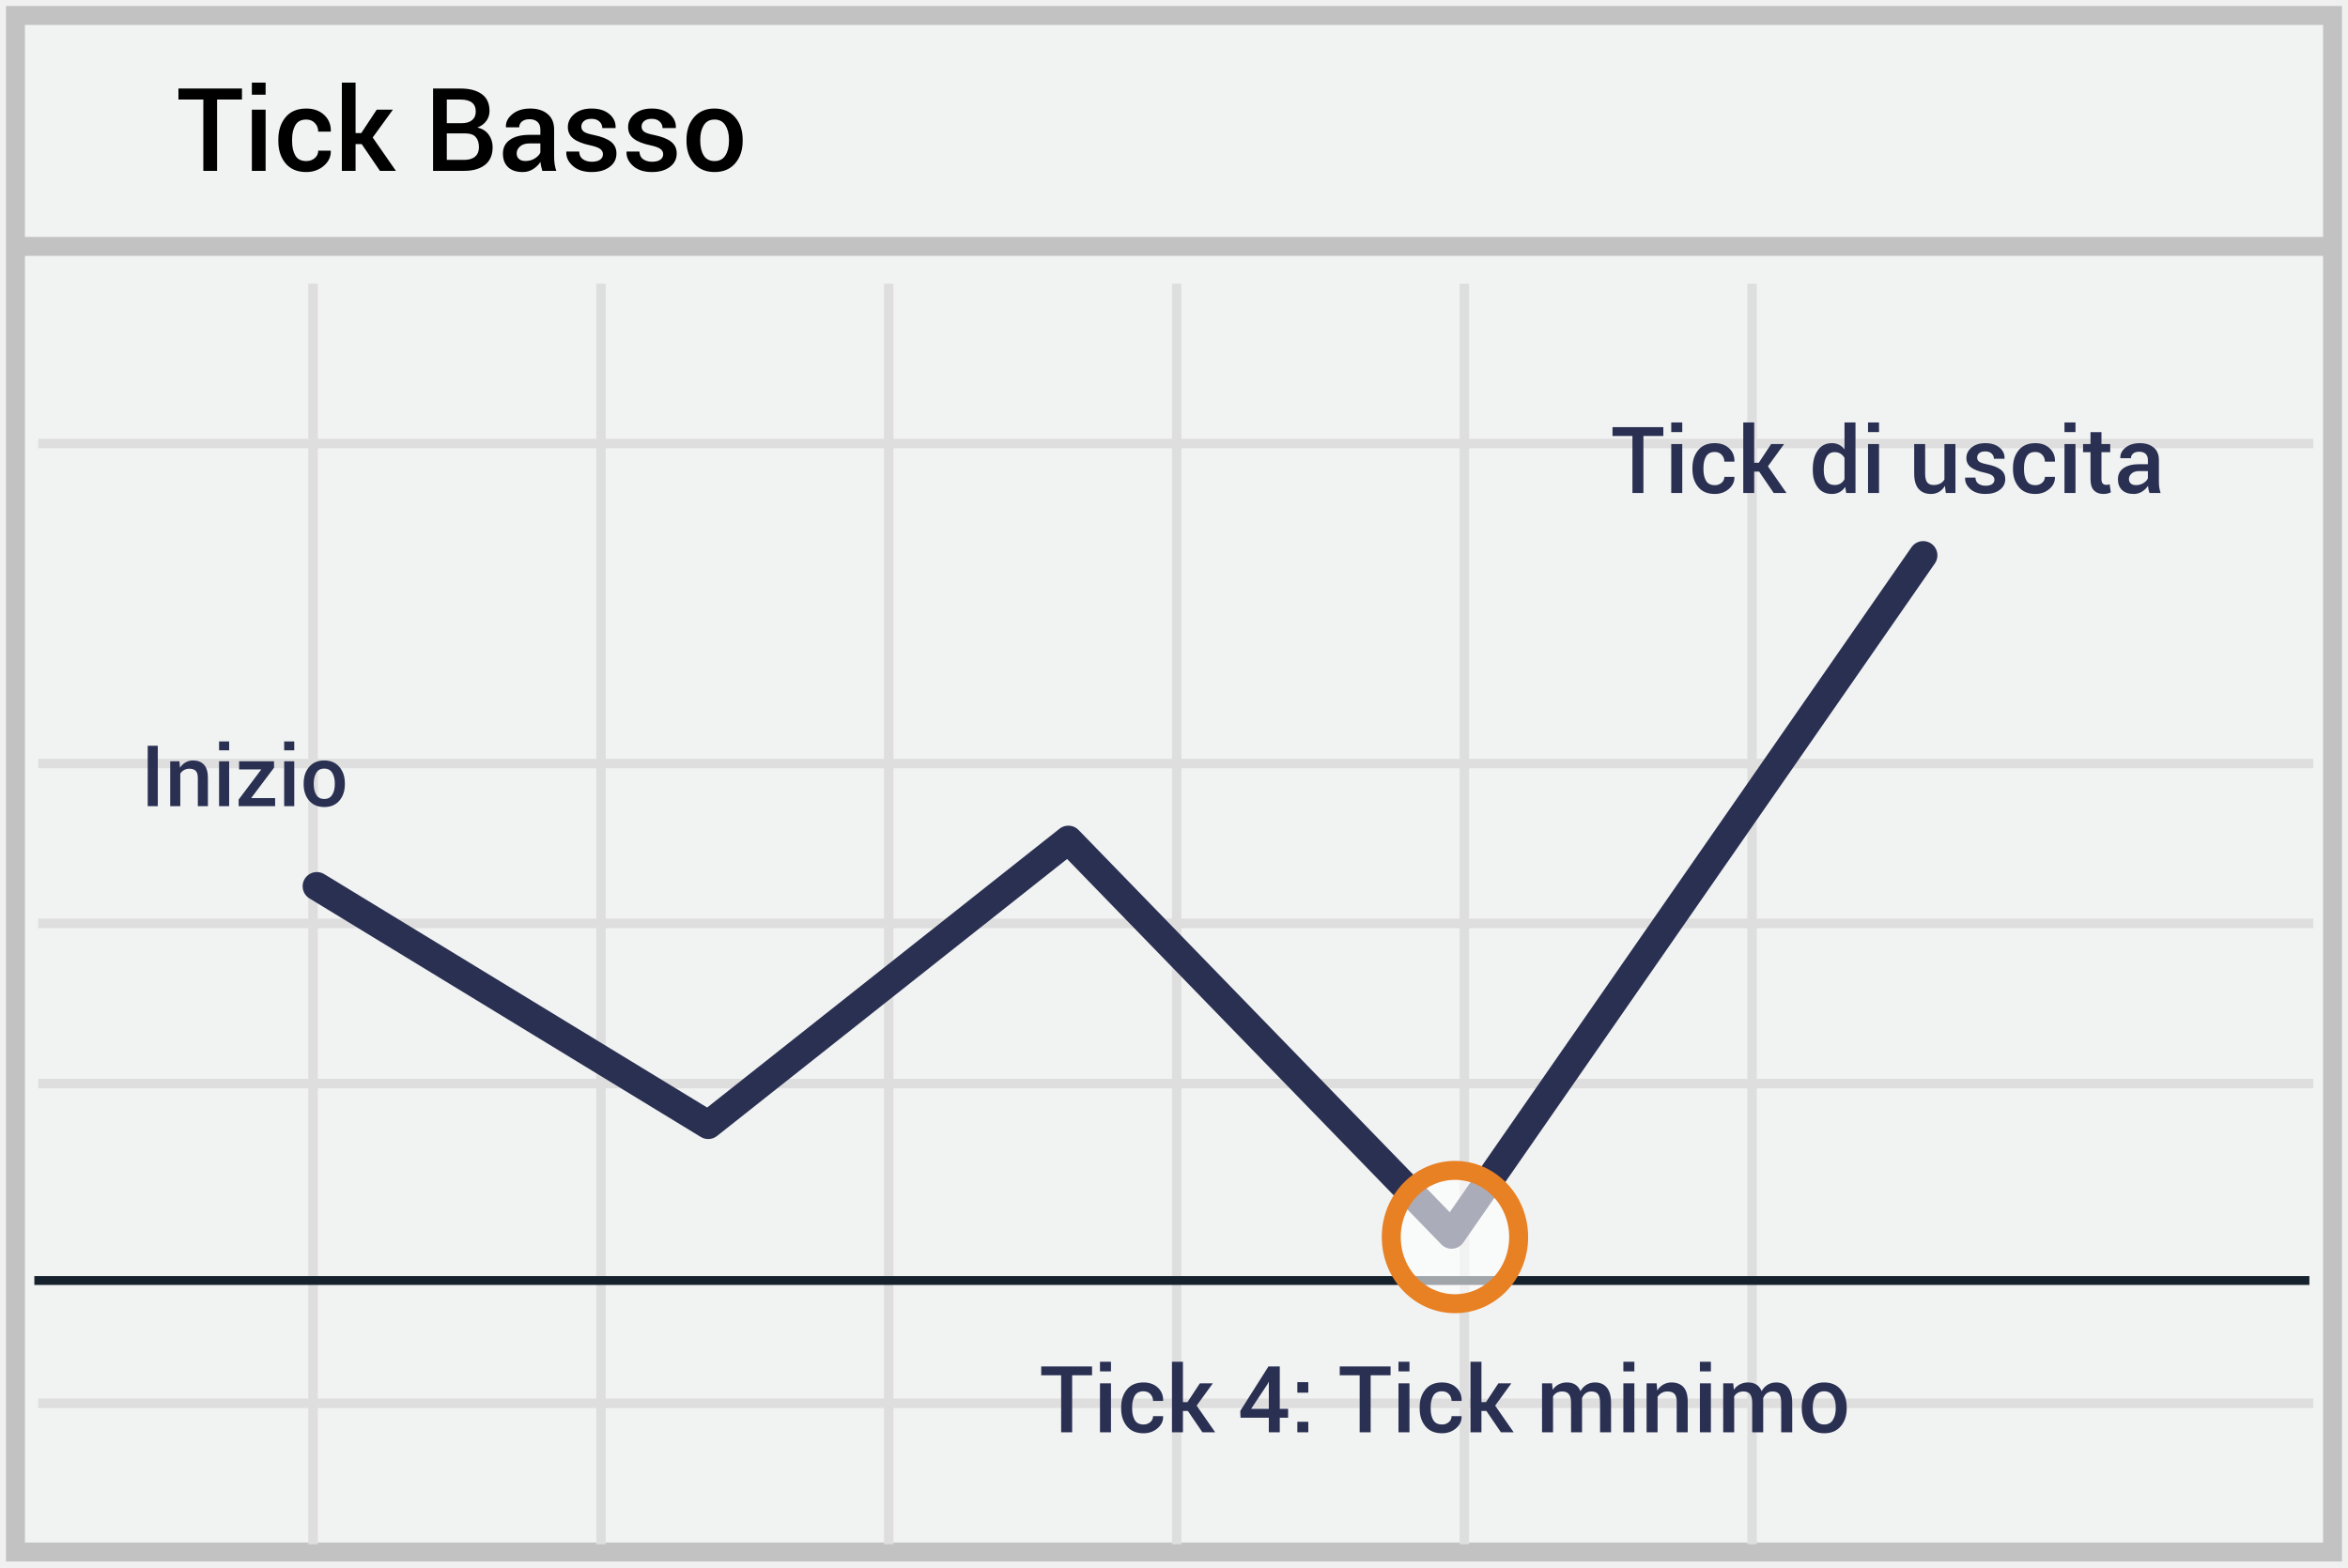
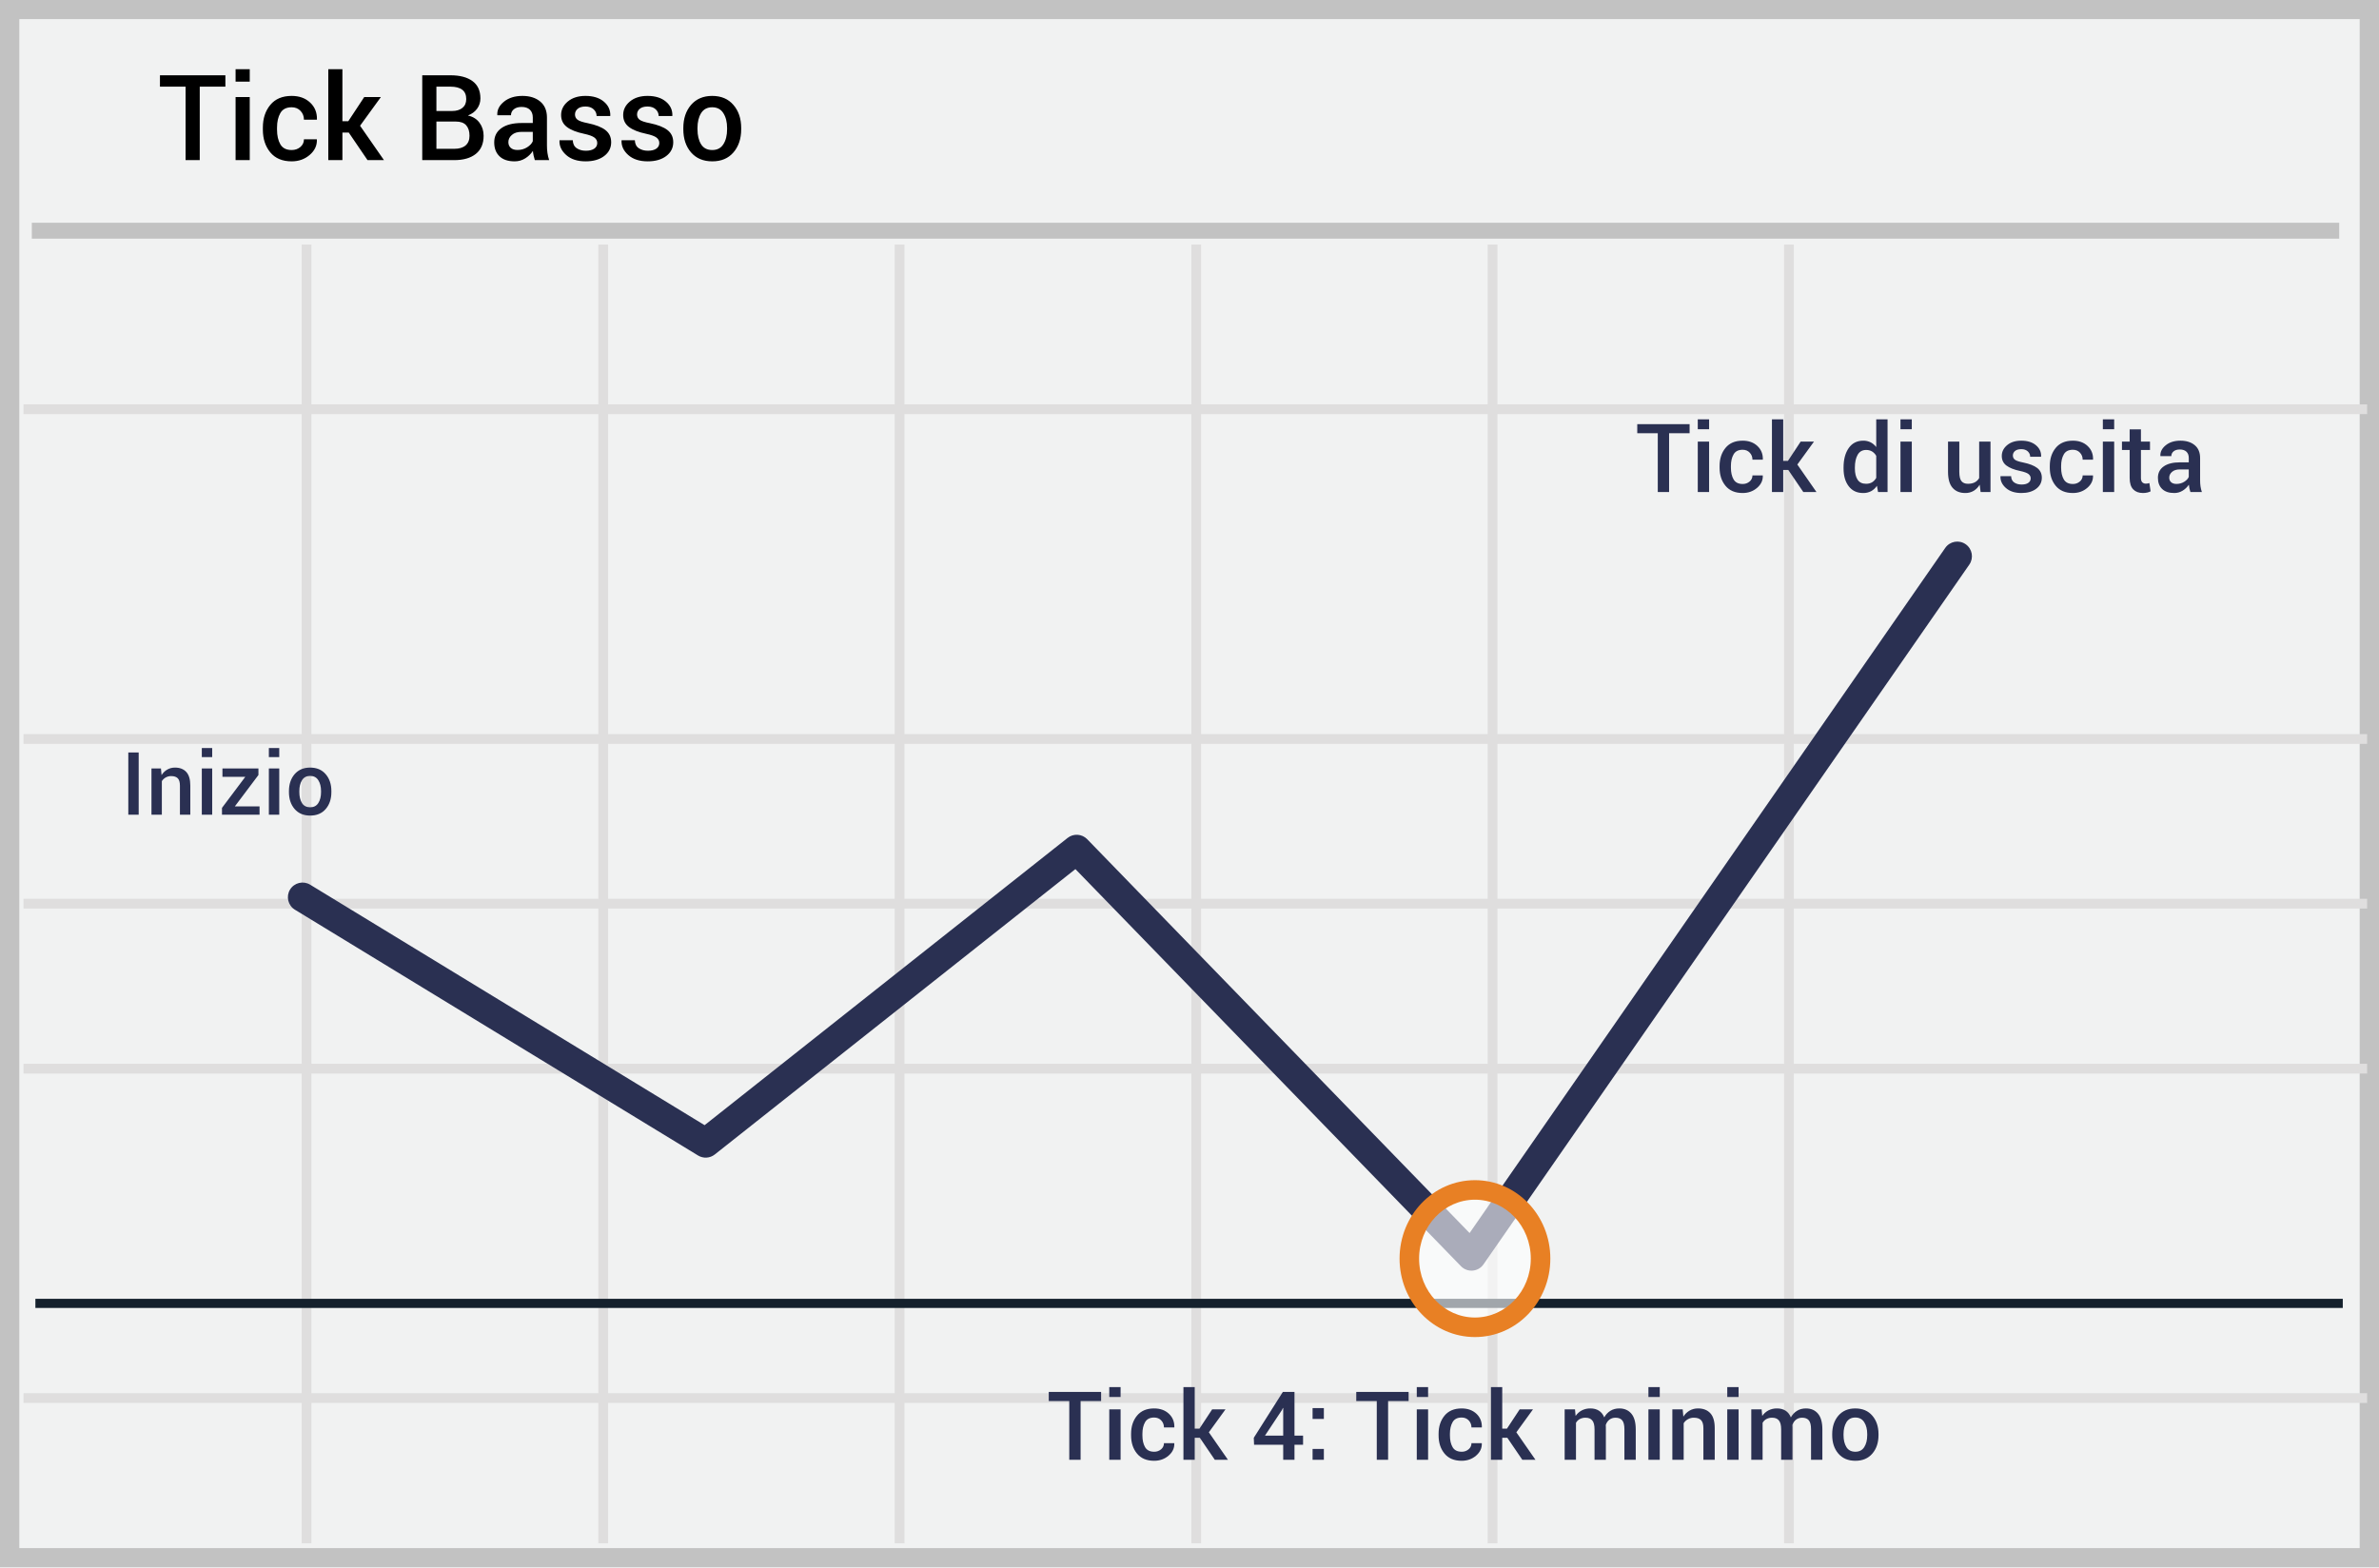
- <svg xmlns="http://www.w3.org/2000/svg" width="304" height="203" viewBox="0 0 304 203">
-   <g transform="translate(2 2)" fill="none" fill-rule="evenodd">
-     <path stroke="#C2C2C2" stroke-width="2.455" fill="#F1F2F2" fill-rule="nonzero" d="M300 0v199H0V0z" />
-     <path d="M2.954 55.442h294.553M2.954 96.89h294.553M2.954 138.334h294.553M2.954 179.74h294.553M38.529 34.739V198M75.815 34.739V198M113.06 34.739V198m37.284-163.261V198m37.247-163.261V198M224.84 34.739V198M2.954 117.592h294.553" stroke="#DFDEDE" stroke-width="1.227" />
-     <path d="M.826 29.914h298.809" stroke="#C2C2C2" stroke-width="2.455" fill="#F1F2F2" fill-rule="nonzero" />
-     <path d="M2.448 163.838H297" stroke="#15212D" stroke-width="1.148" fill="#D8D8D8" fill-rule="nonzero" />
-     <path stroke="#2A3052" stroke-width="3.682" stroke-linecap="round" stroke-linejoin="round" d="M39.024 112.781l50.669 30.895 46.629-36.904 49.616 51.11 61.06-87.962" />
-     <ellipse fill="#FFF" fill-rule="nonzero" opacity=".6" cx="186.376" cy="158.21" rx="8.247" ry="8.633" />
-     <ellipse stroke="#E88024" stroke-width="2.455" cx="186.376" cy="158.21" rx="8.247" ry="8.633" />
-     <path d="M139.39 176.111h-2.577v7.389h-1.424v-7.389h-2.578v-1.142h6.58v1.142zm2.45 7.389h-1.424v-6.34h1.424v6.34zm0-7.893h-1.424v-1.248h1.424v1.248zm4.213 6.88a1.3 1.3 0 0 0 .879-.308.975.975 0 0 0 .357-.77h1.29l.011.034c.02.594-.222 1.106-.724 1.536-.502.43-1.106.644-1.813.644-.934 0-1.65-.3-2.148-.902-.498-.602-.747-1.364-.747-2.285v-.206c0-.918.25-1.678.747-2.282.498-.603 1.214-.905 2.148-.905.762 0 1.38.222 1.854.665.475.443.704 1.007.689 1.69l-.012.036h-1.295c0-.348-.114-.643-.343-.885-.228-.242-.526-.363-.893-.363-.535 0-.914.194-1.137.583-.222.388-.334.876-.334 1.461v.206c0 .597.112 1.088.334 1.473.223.385.602.577 1.137.577zm5.742-1.758h-.639v2.771h-1.418v-9.14h1.418v5.226h.592l1.6-2.426h1.676l-2.092 2.883 2.402 3.457h-1.652l-1.887-2.771zm11.9-.27h1.079v1.148h-1.079v1.893h-1.418v-1.893h-3.662l-.035-.873 3.65-5.765h1.465v5.49zm-3.709 0h2.291v-3.463l-.035-.012-.117.252-2.139 3.223zm7.4 3.041h-1.417v-1.365h1.418v1.365zm0-5.133h-1.417v-1.365h1.418v1.365zm10.653-2.256h-2.578v7.389h-1.424v-7.389h-2.578v-1.142h6.58v1.142zm2.45 7.389h-1.424v-6.34h1.423v6.34zm0-7.893h-1.424v-1.248h1.423v1.248zm4.212 6.88a1.3 1.3 0 0 0 .88-.308.975.975 0 0 0 .357-.77h1.289l.011.034c.02.594-.221 1.106-.723 1.536-.502.43-1.107.644-1.814.644-.933 0-1.65-.3-2.147-.902-.498-.602-.747-1.364-.747-2.285v-.206c0-.918.249-1.678.747-2.282.498-.603 1.214-.905 2.147-.905.762 0 1.38.222 1.855.665.474.443.704 1.007.688 1.69l-.011.036h-1.295c0-.348-.115-.643-.343-.885-.229-.242-.526-.363-.894-.363-.535 0-.914.194-1.136.583-.223.388-.334.876-.334 1.461v.206c0 .597.11 1.088.334 1.473.222.385.601.577 1.136.577zm5.743-1.758h-.64v2.771h-1.417v-9.14h1.418v5.226h.592l1.6-2.426h1.675l-2.092 2.883 2.403 3.457h-1.653l-1.886-2.771zm8.507-3.569l.076.826c.208-.3.467-.533.78-.697a2.298 2.298 0 0 1 1.084-.246c.414 0 .77.094 1.066.281.297.188.52.469.668.844.195-.352.453-.627.774-.826.32-.2.695-.299 1.125-.299.636 0 1.14.218 1.508.653.37.436.554 1.097.554 1.984v3.82h-1.424v-3.826c0-.54-.093-.918-.278-1.137-.186-.219-.464-.328-.835-.328-.305 0-.563.082-.773.246-.211.164-.364.385-.457.662 0 .059.001.11.005.153.004.042.006.084.006.123v4.107h-1.424v-3.826c0-.52-.094-.894-.284-1.122-.19-.229-.468-.343-.835-.343a1.5 1.5 0 0 0-.735.167c-.201.111-.36.269-.478.472v4.652h-1.423v-6.34h1.3zm10.653 6.34h-1.424v-6.34h1.424v6.34zm0-7.893h-1.424v-1.248h1.424v1.248zm2.882 1.553l.083.914c.207-.324.467-.577.782-.759a2.087 2.087 0 0 1 1.063-.272c.66 0 1.175.2 1.544.6.37.4.554 1.025.554 1.873v3.984h-1.424v-3.973c0-.476-.099-.815-.296-1.016-.197-.201-.497-.302-.9-.302a1.491 1.491 0 0 0-1.282.691v4.6h-1.424v-6.34h1.3zm7.026 6.34h-1.424v-6.34h1.424v6.34zm0-7.893h-1.424v-1.248h1.424v1.248zm2.894 1.553l.077.826c.207-.3.466-.533.779-.697a2.298 2.298 0 0 1 1.084-.246c.414 0 .77.094 1.066.281.297.188.52.469.668.844.196-.352.453-.627.774-.826.32-.2.695-.299 1.125-.299.636 0 1.14.218 1.508.653.37.436.554 1.097.554 1.984v3.82h-1.424v-3.826c0-.54-.092-.918-.278-1.137-.186-.219-.464-.328-.835-.328-.305 0-.562.082-.773.246-.211.164-.364.385-.457.662 0 .059.002.11.005.153.004.042.006.084.006.123v4.107h-1.424v-3.826c0-.52-.094-.894-.284-1.122-.19-.229-.467-.343-.835-.343a1.5 1.5 0 0 0-.735.167c-.201.111-.36.269-.478.472v4.652h-1.423v-6.34h1.3zm8.871 3.111c0-.94.258-1.714.774-2.32.523-.605 1.232-.908 2.127-.908.91 0 1.623.303 2.139.908.52.602.779 1.375.779 2.32v.124c0 .953-.26 1.73-.78 2.332-.515.597-1.224.896-2.126.896-.907 0-1.62-.3-2.14-.902-.515-.602-.773-1.377-.773-2.326v-.124zm1.424.124c0 .617.121 1.12.364 1.511.238.387.613.58 1.125.58.496 0 .867-.193 1.113-.58.25-.39.375-.894.375-1.511v-.124c0-.605-.125-1.103-.375-1.494-.246-.394-.621-.591-1.125-.591-.496 0-.867.197-1.113.591-.243.395-.364.893-.364 1.494v.124zM213.355 54.461h-2.578v7.389h-1.423V54.46h-2.579V53.32h6.58v1.142zm2.45 7.389h-1.424v-6.34h1.424v6.34zm0-7.893h-1.424V52.71h1.424v1.248zm4.213 6.88a1.3 1.3 0 0 0 .878-.309.975.975 0 0 0 .358-.77h1.289l.012.035c.02.594-.222 1.106-.724 1.535-.502.43-1.106.645-1.813.645-.934 0-1.65-.301-2.148-.903-.498-.601-.747-1.363-.747-2.285v-.205c0-.918.25-1.678.747-2.282.498-.604 1.214-.905 2.148-.905.761 0 1.38.221 1.854.665.475.443.704 1.007.689 1.69l-.012.035h-1.295c0-.347-.114-.642-.343-.884-.228-.243-.526-.364-.893-.364-.536 0-.914.195-1.137.583-.223.389-.334.876-.334 1.462v.205c0 .598.111 1.09.334 1.474.223.385.601.577 1.137.577zm5.742-1.759h-.639v2.772h-1.418v-9.14h1.418v5.226h.592l1.6-2.426h1.675l-2.092 2.883 2.403 3.457h-1.653l-1.886-2.772zm6.943-.31c0-1.012.217-1.827.65-2.447.434-.619 1.043-.928 1.829-.928a2 2 0 0 1 .922.208c.272.138.507.337.707.594V52.71h1.423v9.14h-1.195l-.14-.784a2.095 2.095 0 0 1-.733.676 2.061 2.061 0 0 1-.996.232c-.777 0-1.383-.283-1.816-.85-.434-.566-.65-1.31-.65-2.232v-.123zm1.424.123c0 .586.112 1.053.337 1.4.224.348.58.522 1.07.522.3 0 .555-.065.764-.194.209-.129.38-.312.513-.55v-2.766a1.5 1.5 0 0 0-.516-.548c-.211-.13-.461-.196-.75-.196-.484 0-.842.204-1.072.612-.23.408-.346.94-.346 1.597v.123zm7.154 2.959h-1.424v-6.34h1.424v6.34zm0-7.893h-1.424V52.71h1.424v1.248zm8.531 6.967a2.17 2.17 0 0 1-.755.776 2.02 2.02 0 0 1-1.055.273c-.68 0-1.211-.217-1.594-.65-.383-.434-.574-1.108-.574-2.022V55.51h1.418v3.803c0 .554.09.943.27 1.166.18.222.45.334.814.334.344 0 .632-.062.864-.185a1.34 1.34 0 0 0 .548-.536V55.51h1.424v6.34h-1.242l-.118-.926zm6.41-.797c0-.219-.093-.4-.28-.545-.188-.144-.538-.271-1.05-.38-.757-.16-1.33-.388-1.72-.683-.388-.295-.582-.697-.582-1.204 0-.532.224-.985.674-1.36.449-.375 1.04-.562 1.775-.562.774 0 1.388.19 1.843.571.455.38.673.853.653 1.415l-.012.035h-1.365c0-.262-.1-.486-.299-.674-.199-.187-.472-.28-.82-.28-.344 0-.605.076-.785.23a.718.718 0 0 0-.27.566c0 .223.085.4.255.53.17.131.515.247 1.034.349.797.164 1.388.395 1.773.694.385.3.577.706.577 1.222 0 .57-.235 1.033-.706 1.389-.47.355-1.09.533-1.86.533-.825 0-1.475-.211-1.952-.633-.476-.422-.703-.906-.68-1.453l.012-.035h1.325c.015.367.148.634.398.802.25.168.555.252.914.252.367 0 .65-.07.85-.21.199-.141.299-.33.299-.569zm5.298.71a1.3 1.3 0 0 0 .878-.309.975.975 0 0 0 .358-.77h1.289l.012.035c.02.594-.222 1.106-.724 1.535-.502.43-1.106.645-1.813.645-.934 0-1.65-.301-2.148-.903-.498-.601-.747-1.363-.747-2.285v-.205c0-.918.249-1.678.747-2.282.498-.604 1.214-.905 2.148-.905.761 0 1.38.221 1.854.665.475.443.704 1.007.688 1.69l-.011.035h-1.295c0-.347-.114-.642-.343-.884-.228-.243-.526-.364-.893-.364-.536 0-.915.195-1.137.583-.223.389-.334.876-.334 1.462v.205c0 .598.111 1.09.334 1.474.222.385.601.577 1.137.577zm5.197 1.013h-1.424v-6.34h1.424v6.34zm0-7.893h-1.424V52.71h1.424v1.248zm3.363.012v1.54h1.137v1.056h-1.137v3.504c0 .261.057.448.17.56a.616.616 0 0 0 .451.166 1.259 1.259 0 0 0 .44-.076l.152 1.043a1.633 1.633 0 0 1-.434.155 2.41 2.41 0 0 1-.521.056c-.524 0-.934-.154-1.23-.46-.297-.307-.446-.788-.446-1.444v-3.504h-.967V55.51h.967v-1.541h1.418zm6.217 7.88a5.255 5.255 0 0 1-.126-.468 3.35 3.35 0 0 1-.067-.457 2.516 2.516 0 0 1-.771.747 1.96 1.96 0 0 1-1.07.302c-.66 0-1.166-.17-1.52-.51-.353-.34-.53-.807-.53-1.4 0-.614.242-1.091.726-1.433.485-.342 1.166-.513 2.045-.513h1.108v-.556c0-.332-.098-.592-.293-.78-.195-.187-.475-.28-.838-.28-.324 0-.582.077-.774.234a.744.744 0 0 0-.287.603h-1.37l-.007-.035c-.027-.5.197-.943.671-1.33.475-.387 1.093-.58 1.855-.58.738 0 1.334.187 1.787.562.453.375.68.914.68 1.617v2.819c0 .261.017.512.052.753.036.24.092.475.17.706h-1.441zm-1.746-1.019c.36 0 .682-.09.97-.27.287-.179.477-.384.57-.615v-.937h-1.13c-.414 0-.738.103-.973.308-.234.205-.351.446-.351.723 0 .242.079.435.237.577.158.143.384.214.677.214zM18.431 102.406h-1.305v-7.82h1.305v7.82zm2.798-5.812l.076.838c.19-.297.428-.529.717-.695.288-.167.613-.25.975-.25.605 0 1.076.183 1.415.55.338.367.507.94.507 1.716v3.653h-1.305v-3.642c0-.437-.09-.747-.271-.932-.18-.184-.456-.276-.825-.276a1.367 1.367 0 0 0-1.176.633v4.217h-1.305v-5.812h1.192zm6.44 5.812h-1.305v-5.812h1.305v5.812zm0-7.235h-1.305v-1.144h1.305v1.144zm2.847 6.193h3.105v1.042h-4.722v-.854l2.933-3.905h-2.874v-1.053h4.523v.827l-2.965 3.943zm5.58 1.042h-1.305v-5.812h1.306v5.812zm0-7.235h-1.305v-1.144h1.306v1.144zm1.22 4.275c0-.863.236-1.572.709-2.127.48-.555 1.13-.832 1.95-.832.834 0 1.487.277 1.96.832.476.552.714 1.26.714 2.127v.113c0 .874-.238 1.586-.714 2.138-.473.548-1.123.822-1.95.822-.83 0-1.484-.276-1.96-.828-.473-.551-.71-1.262-.71-2.132v-.113zm1.305.113c0 .566.111 1.028.333 1.386.218.354.562.532 1.031.532.455 0 .795-.178 1.02-.532.23-.358.345-.82.345-1.386v-.113c0-.555-.115-1.011-.344-1.37-.226-.361-.57-.542-1.031-.542-.455 0-.795.181-1.021.543-.222.361-.333.818-.333 1.37v.112z" fill="#2A3052" fill-rule="nonzero" />
-     <path d="M29.328 10.892h-3.223v9.236h-1.78v-9.236h-3.222V9.463h8.225v1.429zm3.061 9.236h-1.78v-7.925h1.78v7.925zm0-9.866h-1.78v-1.56h1.78v1.56zm5.267 8.598c.434 0 .8-.128 1.098-.384.298-.256.447-.577.447-.963h1.611l.015.044c.024.742-.277 1.382-.905 1.919-.627.537-1.383.805-2.266.805-1.167 0-2.062-.376-2.685-1.128-.622-.752-.934-1.704-.934-2.856v-.256c0-1.148.312-2.099.934-2.853.623-.755 1.518-1.132 2.685-1.132.952 0 1.724.277 2.318.832.593.554.88 1.258.86 2.113l-.014.044H39.2c0-.435-.142-.804-.428-1.106-.285-.303-.657-.455-1.116-.455-.67 0-1.143.243-1.421.73-.279.485-.418 1.094-.418 1.827v.256c0 .747.14 1.361.418 1.842.278.481.752.721 1.42.721zm7.177-2.197h-.798v3.465h-1.773V8.702h1.773v6.533h.74l2-3.032h2.094l-2.615 3.603 3.003 4.322h-2.065l-2.359-3.465zm9.236 3.465V9.463h3.545c1.182 0 2.105.243 2.769.73.664.485.996 1.211.996 2.178 0 .484-.14.916-.418 1.297-.278.38-.664.664-1.157.85.635.14 1.123.446 1.465.915.342.468.513 1.013.513 1.633 0 1.001-.328 1.762-.982 2.282-.654.52-1.558.78-2.71.78h-4.02zm1.78-4.85v3.429h2.241c.615 0 1.089-.14 1.421-.421.332-.281.498-.688.498-1.22 0-.566-.14-1.006-.417-1.318-.279-.313-.713-.47-1.304-.47h-2.44zm0-1.325h1.963c.552 0 .987-.13 1.307-.392.32-.26.48-.63.48-1.11 0-.527-.169-.918-.505-1.175-.337-.256-.83-.384-1.48-.384h-1.765v3.061zm12.37 6.175a6.568 6.568 0 0 1-.157-.586c-.041-.19-.07-.381-.084-.572a3.144 3.144 0 0 1-.963.934 2.45 2.45 0 0 1-1.337.377c-.825 0-1.459-.212-1.9-.637-.443-.425-.663-1.008-.663-1.75 0-.767.302-1.364.908-1.791.605-.427 1.457-.641 2.556-.641h1.384v-.696c0-.415-.122-.74-.366-.974-.244-.234-.593-.351-1.047-.351-.406 0-.728.097-.967.293a.93.93 0 0 0-.36.754H63.51l-.007-.044c-.034-.625.245-1.18.838-1.663.594-.483 1.366-.725 2.318-.725.923 0 1.668.235 2.234.703.567.47.85 1.143.85 2.022v3.523c0 .327.022.64.066.941.044.3.115.594.212.883H68.22zm-2.182-1.275c.45 0 .853-.112 1.212-.337.359-.224.597-.48.714-.769v-1.172H66.55c-.518 0-.923.128-1.216.385-.293.256-.44.558-.44.904 0 .303.1.544.297.722.198.178.48.267.846.267zm10.027-.879c0-.273-.117-.5-.352-.68-.234-.182-.671-.34-1.31-.477-.948-.2-1.665-.485-2.15-.853-.486-.369-.73-.87-.73-1.505 0-.664.281-1.23.843-1.7.562-.468 1.301-.703 2.22-.703.966 0 1.734.238 2.303.714s.84 1.066.816 1.77l-.014.043h-1.707c0-.327-.124-.608-.373-.842-.25-.235-.591-.352-1.026-.352-.43 0-.757.097-.981.29a.898.898 0 0 0-.337.706c0 .279.106.5.318.663.213.164.644.31 1.293.436.996.205 1.735.494 2.216.868.48.373.721.882.721 1.527 0 .713-.294 1.292-.882 1.736-.589.444-1.364.666-2.326.666-1.03 0-1.843-.263-2.439-.79-.595-.528-.879-1.133-.85-1.817l.015-.044h1.656c.02.459.185.793.498 1.003.312.21.693.315 1.142.315.46 0 .813-.088 1.062-.263a.827.827 0 0 0 .374-.71zm7.8 0c0-.273-.117-.5-.352-.68-.234-.182-.67-.34-1.31-.477-.948-.2-1.664-.485-2.15-.853-.486-.369-.729-.87-.729-1.505 0-.664.28-1.23.842-1.7.562-.468 1.302-.703 2.22-.703.966 0 1.734.238 2.303.714s.841 1.066.817 1.77l-.015.043h-1.707c0-.327-.124-.608-.373-.842-.25-.235-.59-.352-1.025-.352-.43 0-.757.097-.982.29a.898.898 0 0 0-.337.706c0 .279.106.5.319.663.212.164.643.31 1.293.436.996.205 1.734.494 2.215.868.481.373.722.882.722 1.527 0 .713-.295 1.292-.883 1.736-.588.444-1.364.666-2.325.666-1.03 0-1.844-.263-2.44-.79-.595-.528-.878-1.133-.85-1.817l.016-.044h1.655c.02.459.185.793.498 1.003.312.21.693.315 1.142.315.46 0 .813-.088 1.062-.263a.827.827 0 0 0 .374-.71zm3.018-1.882c0-1.177.322-2.144.966-2.9.655-.757 1.54-1.136 2.66-1.136 1.137 0 2.028.379 2.672 1.136.65.751.975 1.718.975 2.9v.154c0 1.191-.325 2.163-.975 2.915-.644.747-1.53 1.12-2.658 1.12-1.133 0-2.024-.376-2.674-1.128-.644-.752-.966-1.72-.966-2.907v-.154zm1.78.154c0 .771.15 1.401.453 1.89.298.483.767.724 1.407.724.62 0 1.084-.241 1.391-.725.313-.488.47-1.118.47-1.89v-.153c0-.757-.157-1.38-.47-1.868-.307-.493-.776-.74-1.406-.74-.62 0-1.084.247-1.392.74-.302.493-.454 1.116-.454 1.868v.154z" fill="#000" />
+ <svg xmlns="http://www.w3.org/2000/svg" width="299px" height="197px" viewBox="0 0 299 197" version="1.1">
+   <g id="Page-1" stroke="none" stroke-width="1" fill="none" fill-rule="evenodd">
+     <g id="low-tick">
+       <polygon id="Path" fill="#F1F2F2" points="299 0 299 197 0 197 0 0" />
+       <path d="M296.573,2.401 L2.427,2.401 L2.427,194.599 L296.573,194.599 L296.573,2.401 Z M299,197 L0,197 L0,0 L299,0 L299,197 Z" id="Path" fill="#C2C2C2" fill-rule="nonzero" />
+       <path d="M2.954,52.056 L2.954,50.828 L297.507,50.828 L297.507,52.056 L2.954,52.056 Z M2.954,93.504 L2.954,92.276 L297.507,92.276 L297.507,93.504 L2.954,93.504 Z M2.954,134.947 L2.954,133.72 L297.507,133.72 L297.507,134.947 L2.954,134.947 Z M2.954,176.353 L2.954,175.126 L297.507,175.126 L297.507,176.353 L2.954,176.353 Z M37.916,30.739 L39.142,30.739 L39.142,194 L37.916,194 L37.916,30.739 Z M75.201,30.739 L76.428,30.739 L76.428,194 L75.201,194 L75.201,30.739 Z M112.447,30.739 L113.674,30.739 L113.674,194 L112.447,194 L112.447,30.739 Z M149.731,30.739 L150.958,30.739 L150.958,194 L149.731,194 L149.731,30.739 Z M186.977,30.739 L188.204,30.739 L188.204,194 L186.977,194 L186.977,30.739 Z M224.226,30.739 L225.453,30.739 L225.453,194 L224.226,194 L224.226,30.739 Z M2.954,114.206 L2.954,112.978 L297.507,112.978 L297.507,114.206 L2.954,114.206 Z" id="Shape" fill="#DFDEDE" fill-rule="nonzero" />
+       <polygon id="Path" fill="#C2C2C2" fill-rule="nonzero" points="4 30 4 28 294 28 294 30" />
+       <polygon id="Path" fill="#15212D" fill-rule="nonzero" points="4.448 164.412 4.448 163.264 294.448 163.264 294.448 164.412" />
+       <path d="M135.16,109.248 L89.836,145.12 C89.231,145.598 88.393,145.649 87.735,145.248 L37.066,114.353 C36.197,113.824 35.923,112.691 36.452,111.823 C36.981,110.954 38.114,110.68 38.982,111.209 L88.556,141.436 L134.179,105.328 C134.92,104.742 135.985,104.812 136.643,105.49 L184.701,154.995 L244.486,68.87 C245.065,68.035 246.213,67.828 247.048,68.408 C247.883,68.987 248.09,70.135 247.51,70.97 L186.45,158.932 C185.79,159.884 184.424,159.996 183.617,159.164 L135.16,109.248 Z" id="Path" fill="#2A3052" fill-rule="nonzero" />
+       <ellipse id="Oval" fill="#FFFFFF" opacity="0.6" cx="185.376" cy="158.21" rx="8.247" ry="8.633" />
+       <path d="M185.376,168.071 C180.131,168.071 175.901,163.644 175.901,158.21 C175.901,152.776 180.131,148.35 185.376,148.35 C190.621,148.35 194.851,152.776 194.851,158.21 C194.851,163.644 190.621,168.071 185.376,168.071 Z M185.376,165.615 C189.24,165.615 192.395,162.312 192.395,158.21 C192.395,154.108 189.24,150.804 185.376,150.804 C181.512,150.804 178.357,154.108 178.357,158.21 C178.357,162.312 181.512,165.615 185.376,165.615 Z" id="Oval" fill="#E88024" fill-rule="nonzero" />
+       <path d="M138.39,176.111 L135.813,176.111 L135.813,183.5 L134.389,183.5 L134.389,176.111 L131.811,176.111 L131.811,174.969 L138.391,174.969 L138.391,176.111 L138.39,176.111 Z M140.84,183.5 L139.416,183.5 L139.416,177.16 L140.84,177.16 L140.84,183.5 Z M140.84,175.607 L139.416,175.607 L139.416,174.359 L140.84,174.359 L140.84,175.607 Z M145.053,182.487 C145.374,182.496 145.687,182.387 145.932,182.179 C146.162,181.99 146.294,181.707 146.289,181.409 L147.579,181.409 L147.59,181.443 C147.61,182.037 147.368,182.549 146.866,182.979 C146.364,183.409 145.76,183.623 145.053,183.623 C144.119,183.623 143.403,183.323 142.905,182.721 C142.407,182.119 142.158,181.357 142.158,180.436 L142.158,180.23 C142.158,179.312 142.408,178.552 142.905,177.948 C143.403,177.345 144.119,177.043 145.053,177.043 C145.815,177.043 146.433,177.265 146.907,177.708 C147.382,178.151 147.611,178.715 147.596,179.398 L147.584,179.434 L146.289,179.434 C146.289,179.086 146.175,178.791 145.946,178.549 C145.718,178.307 145.42,178.186 145.053,178.186 C144.518,178.186 144.139,178.38 143.916,178.769 C143.694,179.157 143.582,179.645 143.582,180.23 L143.582,180.436 C143.582,181.033 143.694,181.524 143.916,181.909 C144.139,182.294 144.518,182.486 145.053,182.486 L145.053,182.487 Z M150.795,180.729 L150.156,180.729 L150.156,183.5 L148.738,183.5 L148.738,174.36 L150.156,174.36 L150.156,179.586 L150.748,179.586 L152.348,177.16 L154.024,177.16 L151.932,180.043 L154.334,183.5 L152.682,183.5 L150.795,180.729 Z M162.695,180.459 L163.774,180.459 L163.774,181.607 L162.695,181.607 L162.695,183.5 L161.277,183.5 L161.277,181.607 L157.615,181.607 L157.58,180.734 L161.23,174.969 L162.695,174.969 L162.695,180.459 Z M158.986,180.459 L161.277,180.459 L161.277,176.996 L161.242,176.984 L161.125,177.236 L158.986,180.459 Z M166.386,183.5 L164.969,183.5 L164.969,182.135 L166.387,182.135 L166.387,183.5 L166.386,183.5 Z M166.386,178.367 L164.969,178.367 L164.969,177.002 L166.387,177.002 L166.387,178.367 L166.386,178.367 Z M177.039,176.111 L174.461,176.111 L174.461,183.5 L173.037,183.5 L173.037,176.111 L170.459,176.111 L170.459,174.969 L177.039,174.969 L177.039,176.111 Z M179.489,183.5 L178.065,183.5 L178.065,177.16 L179.488,177.16 L179.488,183.5 L179.489,183.5 Z M179.489,175.607 L178.065,175.607 L178.065,174.359 L179.488,174.359 L179.488,175.607 L179.489,175.607 Z M183.701,182.487 C184.022,182.497 184.336,182.387 184.581,182.179 C184.811,181.99 184.943,181.707 184.938,181.409 L186.227,181.409 L186.238,181.443 C186.258,182.037 186.017,182.549 185.515,182.979 C185.013,183.409 184.408,183.623 183.701,183.623 C182.768,183.623 182.051,183.323 181.554,182.721 C181.056,182.119 180.807,181.357 180.807,180.436 L180.807,180.23 C180.807,179.312 181.056,178.552 181.554,177.948 C182.052,177.345 182.768,177.043 183.701,177.043 C184.463,177.043 185.081,177.265 185.556,177.708 C186.03,178.151 186.26,178.715 186.244,179.398 L186.233,179.434 L184.938,179.434 C184.938,179.086 184.823,178.791 184.595,178.549 C184.366,178.307 184.069,178.186 183.701,178.186 C183.166,178.186 182.787,178.38 182.565,178.769 C182.342,179.157 182.231,179.645 182.231,180.23 L182.231,180.436 C182.231,181.033 182.341,181.524 182.565,181.909 C182.787,182.294 183.166,182.486 183.701,182.486 L183.701,182.487 Z M189.444,180.729 L188.804,180.729 L188.804,183.5 L187.387,183.5 L187.387,174.36 L188.805,174.36 L188.805,179.586 L189.397,179.586 L190.997,177.16 L192.672,177.16 L190.58,180.043 L192.983,183.5 L191.33,183.5 L189.444,180.729 Z M197.951,177.16 L198.027,177.986 C198.235,177.686 198.494,177.453 198.807,177.289 C199.143,177.12 199.515,177.035 199.891,177.043 C200.305,177.043 200.661,177.137 200.957,177.324 C201.254,177.512 201.477,177.793 201.625,178.168 C201.82,177.816 202.078,177.541 202.399,177.342 C202.719,177.142 203.094,177.043 203.524,177.043 C204.16,177.043 204.664,177.261 205.032,177.696 C205.402,178.132 205.586,178.793 205.586,179.68 L205.586,183.5 L204.162,183.5 L204.162,179.674 C204.162,179.134 204.069,178.756 203.884,178.537 C203.698,178.318 203.42,178.209 203.049,178.209 C202.744,178.209 202.486,178.291 202.276,178.455 C202.065,178.619 201.912,178.84 201.819,179.117 C201.819,179.176 201.82,179.227 201.824,179.27 C201.828,179.312 201.83,179.354 201.83,179.393 L201.83,183.5 L200.406,183.5 L200.406,179.674 C200.406,179.154 200.312,178.78 200.122,178.552 C199.932,178.323 199.654,178.209 199.287,178.209 C199.032,178.201 198.779,178.259 198.552,178.376 C198.351,178.487 198.192,178.645 198.074,178.848 L198.074,183.5 L196.651,183.5 L196.651,177.16 L197.951,177.16 Z M208.604,183.5 L207.18,183.5 L207.18,177.16 L208.604,177.16 L208.604,183.5 Z M208.604,175.607 L207.18,175.607 L207.18,174.359 L208.604,174.359 L208.604,175.607 Z M211.486,177.16 L211.569,178.074 C211.776,177.75 212.036,177.497 212.351,177.315 C212.675,177.131 213.042,177.037 213.414,177.043 C214.074,177.043 214.589,177.243 214.958,177.643 C215.328,178.043 215.512,178.668 215.512,179.516 L215.512,183.5 L214.088,183.5 L214.088,179.527 C214.088,179.051 213.989,178.712 213.792,178.511 C213.595,178.31 213.295,178.209 212.892,178.209 C212.374,178.201 211.888,178.462 211.61,178.9 L211.61,183.5 L210.186,183.5 L210.186,177.16 L211.486,177.16 Z M218.512,183.5 L217.088,183.5 L217.088,177.16 L218.512,177.16 L218.512,183.5 Z M218.512,175.607 L217.088,175.607 L217.088,174.359 L218.512,174.359 L218.512,175.607 Z M221.406,177.16 L221.483,177.986 C221.69,177.686 221.949,177.453 222.262,177.289 C222.598,177.12 222.97,177.035 223.346,177.043 C223.76,177.043 224.116,177.137 224.412,177.324 C224.709,177.512 224.932,177.793 225.08,178.168 C225.276,177.816 225.533,177.541 225.854,177.342 C226.174,177.142 226.549,177.043 226.979,177.043 C227.615,177.043 228.119,177.261 228.487,177.696 C228.857,178.132 229.041,178.793 229.041,179.68 L229.041,183.5 L227.617,183.5 L227.617,179.674 C227.617,179.134 227.525,178.756 227.339,178.537 C227.153,178.318 226.875,178.209 226.504,178.209 C226.199,178.209 225.942,178.291 225.731,178.455 C225.52,178.619 225.367,178.84 225.274,179.117 C225.274,179.176 225.276,179.227 225.279,179.27 C225.283,179.312 225.285,179.354 225.285,179.393 L225.285,183.5 L223.861,183.5 L223.861,179.674 C223.861,179.154 223.767,178.78 223.577,178.552 C223.387,178.323 223.11,178.209 222.742,178.209 C222.487,178.201 222.234,178.259 222.007,178.376 C221.806,178.487 221.647,178.645 221.529,178.848 L221.529,183.5 L220.106,183.5 L220.106,177.16 L221.406,177.16 Z M230.277,180.271 C230.277,179.331 230.535,178.557 231.051,177.951 C231.574,177.346 232.283,177.043 233.178,177.043 C234.088,177.043 234.801,177.346 235.317,177.951 C235.837,178.553 236.096,179.326 236.096,180.271 L236.096,180.395 C236.096,181.348 235.836,182.125 235.316,182.727 C234.801,183.324 234.092,183.623 233.19,183.623 C232.283,183.623 231.57,183.323 231.05,182.721 C230.535,182.119 230.277,181.344 230.277,180.395 L230.277,180.271 Z M231.701,180.395 C231.701,181.012 231.822,181.515 232.065,181.906 C232.303,182.293 232.678,182.486 233.19,182.486 C233.686,182.486 234.057,182.293 234.303,181.906 C234.553,181.516 234.678,181.012 234.678,180.395 L234.678,180.271 C234.678,179.666 234.553,179.168 234.303,178.777 C234.057,178.383 233.682,178.186 233.178,178.186 C232.682,178.186 232.311,178.383 232.065,178.777 C231.822,179.172 231.701,179.67 231.701,180.271 L231.701,180.395 Z M212.355,54.461 L209.777,54.461 L209.777,61.85 L208.354,61.85 L208.354,54.46 L205.775,54.46 L205.775,53.32 L212.355,53.32 L212.355,54.462 L212.355,54.461 Z M214.805,61.85 L213.381,61.85 L213.381,55.51 L214.805,55.51 L214.805,61.85 Z M214.805,53.957 L213.381,53.957 L213.381,52.71 L214.805,52.71 L214.805,53.958 L214.805,53.957 Z M219.018,60.837 C219.339,60.846 219.652,60.736 219.896,60.528 C220.127,60.34 220.259,60.056 220.254,59.758 L221.543,59.758 L221.555,59.793 C221.575,60.387 221.333,60.899 220.831,61.328 C220.329,61.758 219.725,61.973 219.018,61.973 C218.084,61.973 217.368,61.672 216.87,61.07 C216.372,60.469 216.123,59.707 216.123,58.785 L216.123,58.58 C216.123,57.662 216.373,56.902 216.87,56.298 C217.368,55.694 218.084,55.393 219.018,55.393 C219.779,55.393 220.398,55.614 220.872,56.058 C221.347,56.501 221.576,57.065 221.561,57.748 L221.549,57.783 L220.254,57.783 C220.254,57.436 220.14,57.141 219.911,56.899 C219.683,56.656 219.385,56.535 219.018,56.535 C218.482,56.535 218.104,56.73 217.881,57.118 C217.658,57.507 217.547,57.994 217.547,58.58 L217.547,58.785 C217.547,59.383 217.658,59.875 217.881,60.259 C218.104,60.644 218.482,60.836 219.018,60.836 L219.018,60.837 Z M224.76,59.078 L224.121,59.078 L224.121,61.85 L222.703,61.85 L222.703,52.71 L224.121,52.71 L224.121,57.936 L224.713,57.936 L226.313,55.51 L227.988,55.51 L225.896,58.393 L228.299,61.85 L226.646,61.85 L224.76,59.078 Z M231.703,58.768 C231.703,57.756 231.92,56.941 232.353,56.321 C232.787,55.702 233.396,55.393 234.182,55.393 C234.502,55.388 234.818,55.459 235.104,55.601 C235.376,55.739 235.611,55.938 235.811,56.195 L235.811,52.71 L237.234,52.71 L237.234,61.85 L236.039,61.85 L235.899,61.066 C235.713,61.347 235.461,61.579 235.166,61.742 C234.859,61.902 234.516,61.982 234.17,61.974 C233.393,61.974 232.787,61.691 232.354,61.124 C231.92,60.558 231.704,59.814 231.704,58.892 L231.704,58.769 L231.703,58.768 Z M233.127,58.891 C233.127,59.477 233.239,59.944 233.464,60.291 C233.688,60.639 234.044,60.813 234.534,60.813 C234.834,60.813 235.089,60.748 235.298,60.619 C235.507,60.49 235.678,60.307 235.811,60.069 L235.811,57.303 C235.688,57.079 235.511,56.891 235.295,56.755 C235.084,56.625 234.834,56.559 234.545,56.559 C234.061,56.559 233.703,56.763 233.473,57.171 C233.243,57.579 233.127,58.111 233.127,58.768 L233.127,58.891 Z M240.281,61.85 L238.857,61.85 L238.857,55.51 L240.281,55.51 L240.281,61.85 Z M240.281,53.957 L238.857,53.957 L238.857,52.71 L240.281,52.71 L240.281,53.958 L240.281,53.957 Z M248.812,60.924 C248.63,61.242 248.37,61.509 248.057,61.7 C247.737,61.886 247.372,61.98 247.002,61.973 C246.322,61.973 245.791,61.756 245.408,61.323 C245.025,60.889 244.834,60.215 244.834,59.301 L244.834,55.51 L246.252,55.51 L246.252,59.313 C246.252,59.867 246.342,60.256 246.522,60.479 C246.702,60.701 246.972,60.813 247.336,60.813 C247.68,60.813 247.968,60.751 248.2,60.628 C248.431,60.507 248.621,60.32 248.748,60.092 L248.748,55.51 L250.172,55.51 L250.172,61.85 L248.93,61.85 L248.812,60.924 Z M255.222,60.127 C255.222,59.908 255.129,59.727 254.942,59.582 C254.754,59.438 254.404,59.311 253.892,59.202 C253.135,59.042 252.562,58.814 252.172,58.519 C251.784,58.224 251.59,57.822 251.59,57.315 C251.59,56.783 251.814,56.33 252.264,55.955 C252.713,55.58 253.304,55.393 254.039,55.393 C254.813,55.393 255.427,55.583 255.882,55.964 C256.337,56.344 256.555,56.817 256.535,57.379 L256.523,57.414 L255.158,57.414 C255.158,57.152 255.058,56.928 254.859,56.74 C254.66,56.553 254.387,56.46 254.039,56.46 C253.695,56.46 253.434,56.536 253.254,56.69 C253.082,56.827 252.982,57.036 252.984,57.256 C252.984,57.479 253.069,57.656 253.239,57.786 C253.409,57.917 253.754,58.033 254.273,58.135 C255.07,58.299 255.661,58.53 256.046,58.829 C256.431,59.129 256.623,59.535 256.623,60.051 C256.623,60.621 256.388,61.084 255.917,61.44 C255.447,61.795 254.827,61.973 254.057,61.973 C253.232,61.973 252.582,61.762 252.105,61.34 C251.629,60.918 251.402,60.434 251.425,59.887 L251.437,59.852 L252.762,59.852 C252.777,60.219 252.91,60.486 253.16,60.654 C253.41,60.822 253.715,60.906 254.074,60.906 C254.441,60.906 254.724,60.836 254.924,60.696 C255.123,60.555 255.223,60.366 255.223,60.127 L255.222,60.127 Z M260.52,60.837 C260.841,60.846 261.154,60.736 261.398,60.528 C261.629,60.34 261.761,60.056 261.756,59.758 L263.045,59.758 L263.057,59.793 C263.077,60.387 262.835,60.899 262.333,61.328 C261.831,61.758 261.227,61.973 260.52,61.973 C259.586,61.973 258.87,61.672 258.372,61.07 C257.874,60.469 257.625,59.707 257.625,58.785 L257.625,58.58 C257.625,57.662 257.874,56.902 258.372,56.298 C258.87,55.694 259.586,55.393 260.52,55.393 C261.281,55.393 261.9,55.614 262.374,56.058 C262.849,56.501 263.078,57.065 263.062,57.748 L263.051,57.783 L261.756,57.783 C261.756,57.436 261.642,57.141 261.413,56.899 C261.185,56.656 260.887,56.535 260.52,56.535 C259.984,56.535 259.605,56.73 259.383,57.118 C259.16,57.507 259.049,57.994 259.049,58.58 L259.049,58.785 C259.049,59.383 259.16,59.875 259.383,60.259 C259.605,60.644 259.984,60.836 260.52,60.836 L260.52,60.837 Z M265.717,61.85 L264.293,61.85 L264.293,55.51 L265.717,55.51 L265.717,61.85 Z M265.717,53.957 L264.293,53.957 L264.293,52.71 L265.717,52.71 L265.717,53.958 L265.717,53.957 Z M269.08,53.969 L269.08,55.509 L270.217,55.509 L270.217,56.565 L269.08,56.565 L269.08,60.069 C269.08,60.33 269.137,60.517 269.25,60.629 C269.372,60.743 269.534,60.803 269.701,60.795 C269.851,60.796 270,60.77 270.141,60.719 L270.293,61.762 C270.156,61.834 270.01,61.886 269.859,61.917 C269.688,61.955 269.513,61.973 269.338,61.973 C268.814,61.973 268.404,61.819 268.108,61.513 C267.811,61.206 267.662,60.725 267.662,60.069 L267.662,56.565 L266.695,56.565 L266.695,55.51 L267.662,55.51 L267.662,53.969 L269.08,53.969 Z M275.297,61.849 C275.248,61.695 275.206,61.539 275.171,61.381 C275.138,61.23 275.116,61.078 275.104,60.924 C274.904,61.226 274.641,61.48 274.333,61.671 C274.013,61.873 273.641,61.978 273.263,61.973 C272.603,61.973 272.097,61.803 271.743,61.463 C271.39,61.123 271.213,60.656 271.213,60.063 C271.213,59.449 271.455,58.972 271.939,58.63 C272.424,58.288 273.105,58.117 273.984,58.117 L275.092,58.117 L275.092,57.561 C275.092,57.229 274.994,56.969 274.799,56.781 C274.604,56.594 274.324,56.501 273.961,56.501 C273.637,56.501 273.379,56.578 273.187,56.735 C273.001,56.879 272.895,57.103 272.9,57.338 L271.53,57.338 L271.523,57.303 C271.496,56.803 271.72,56.36 272.194,55.973 C272.669,55.586 273.287,55.393 274.049,55.393 C274.787,55.393 275.383,55.58 275.836,55.955 C276.289,56.33 276.516,56.869 276.516,57.572 L276.516,60.391 C276.516,60.652 276.533,60.903 276.568,61.144 C276.604,61.384 276.66,61.619 276.738,61.85 L275.297,61.85 L275.297,61.849 Z M273.551,60.83 C273.911,60.83 274.233,60.74 274.521,60.56 C274.808,60.381 274.998,60.176 275.091,59.945 L275.091,59.008 L273.961,59.008 C273.547,59.008 273.223,59.111 272.988,59.316 C272.754,59.521 272.637,59.762 272.637,60.039 C272.637,60.281 272.716,60.474 272.874,60.616 C273.032,60.759 273.258,60.83 273.551,60.83 Z M17.431,102.406 L16.126,102.406 L16.126,94.586 L17.431,94.586 L17.431,102.406 Z M20.229,96.594 L20.305,97.432 C20.495,97.135 20.733,96.903 21.022,96.737 C21.31,96.57 21.635,96.487 21.997,96.487 C22.602,96.487 23.073,96.67 23.412,97.037 C23.75,97.404 23.919,97.977 23.919,98.753 L23.919,102.406 L22.614,102.406 L22.614,98.764 C22.614,98.327 22.524,98.017 22.343,97.832 C22.163,97.648 21.887,97.556 21.518,97.556 C21.043,97.548 20.597,97.788 20.342,98.189 L20.342,102.406 L19.037,102.406 L19.037,96.594 L20.229,96.594 Z M26.669,102.406 L25.364,102.406 L25.364,96.594 L26.669,96.594 L26.669,102.406 Z M26.669,95.171 L25.364,95.171 L25.364,94.027 L26.669,94.027 L26.669,95.171 Z M29.516,101.364 L32.621,101.364 L32.621,102.406 L27.899,102.406 L27.899,101.552 L30.832,97.647 L27.958,97.647 L27.958,96.594 L32.481,96.594 L32.481,97.421 L29.516,101.364 Z M35.096,102.406 L33.791,102.406 L33.791,96.594 L35.097,96.594 L35.097,102.406 L35.096,102.406 Z M35.096,95.171 L33.791,95.171 L33.791,94.027 L35.097,94.027 L35.097,95.171 L35.096,95.171 Z M36.316,99.446 C36.316,98.583 36.552,97.874 37.025,97.319 C37.505,96.764 38.155,96.487 38.975,96.487 C39.809,96.487 40.462,96.764 40.935,97.319 C41.411,97.871 41.649,98.579 41.649,99.446 L41.649,99.559 C41.649,100.433 41.411,101.145 40.935,101.697 C40.462,102.245 39.812,102.519 38.985,102.519 C38.155,102.519 37.501,102.243 37.025,101.691 C36.552,101.14 36.315,100.429 36.315,99.559 L36.315,99.446 L36.316,99.446 Z M37.621,99.559 C37.621,100.125 37.732,100.587 37.954,100.945 C38.172,101.299 38.516,101.477 38.985,101.477 C39.44,101.477 39.78,101.299 40.005,100.945 C40.235,100.587 40.35,100.125 40.35,99.559 L40.35,99.446 C40.35,98.891 40.235,98.435 40.006,98.076 C39.78,97.715 39.436,97.534 38.975,97.534 C38.52,97.534 38.18,97.715 37.954,98.077 C37.732,98.438 37.621,98.895 37.621,99.447 L37.621,99.559 Z" id="Shape" fill="#2A3052" fill-rule="nonzero" />
+       <path d="M28.328,10.892 L25.105,10.892 L25.105,20.128 L23.325,20.128 L23.325,10.892 L20.103,10.892 L20.103,9.463 L28.328,9.463 L28.328,10.892 Z M31.389,20.128 L29.609,20.128 L29.609,12.203 L31.389,12.203 L31.389,20.128 Z M31.389,10.262 L29.609,10.262 L29.609,8.702 L31.389,8.702 L31.389,10.262 Z M36.656,18.86 C37.09,18.86 37.456,18.732 37.754,18.476 C38.052,18.22 38.201,17.899 38.201,17.513 L39.812,17.513 L39.827,17.557 C39.851,18.299 39.55,18.939 38.922,19.476 C38.295,20.013 37.539,20.281 36.656,20.281 C35.489,20.281 34.594,19.905 33.971,19.153 C33.349,18.401 33.037,17.449 33.037,16.297 L33.037,16.041 C33.037,14.893 33.349,13.942 33.971,13.188 C34.594,12.433 35.489,12.056 36.656,12.056 C37.608,12.056 38.38,12.333 38.974,12.888 C39.567,13.442 39.854,14.146 39.834,15.001 L39.82,15.045 L38.2,15.045 C38.2,14.61 38.058,14.241 37.772,13.939 C37.487,13.636 37.115,13.484 36.656,13.484 C35.986,13.484 35.513,13.727 35.235,14.214 C34.956,14.699 34.817,15.308 34.817,16.041 L34.817,16.297 C34.817,17.044 34.957,17.658 35.235,18.139 C35.513,18.62 35.987,18.86 36.655,18.86 L36.656,18.86 Z M43.833,16.663 L43.035,16.663 L43.035,20.128 L41.262,20.128 L41.262,8.702 L43.035,8.702 L43.035,15.235 L43.775,15.235 L45.775,12.203 L47.869,12.203 L45.254,15.806 L48.257,20.128 L46.192,20.128 L43.833,16.663 Z M53.069,20.128 L53.069,9.463 L56.614,9.463 C57.796,9.463 58.719,9.706 59.383,10.193 C60.047,10.678 60.379,11.404 60.379,12.371 C60.379,12.855 60.239,13.287 59.961,13.668 C59.683,14.048 59.297,14.332 58.804,14.518 C59.439,14.658 59.927,14.964 60.269,15.433 C60.611,15.901 60.782,16.446 60.782,17.066 C60.782,18.067 60.454,18.828 59.8,19.348 C59.146,19.868 58.242,20.128 57.09,20.128 L53.07,20.128 L53.069,20.128 Z M54.849,15.278 L54.849,18.707 L57.09,18.707 C57.705,18.707 58.179,18.567 58.511,18.286 C58.843,18.005 59.009,17.598 59.009,17.066 C59.009,16.5 58.869,16.06 58.592,15.748 C58.313,15.435 57.879,15.278 57.288,15.278 L54.848,15.278 L54.849,15.278 Z M54.849,13.953 L56.812,13.953 C57.364,13.953 57.799,13.823 58.119,13.561 C58.439,13.301 58.599,12.931 58.599,12.451 C58.599,11.924 58.43,11.533 58.094,11.276 C57.757,11.02 57.264,10.892 56.614,10.892 L54.849,10.892 L54.849,13.953 Z M67.219,20.128 C67.158,19.935 67.105,19.74 67.062,19.542 C67.021,19.352 66.992,19.161 66.978,18.97 C66.728,19.347 66.399,19.666 66.015,19.904 C65.615,20.156 65.151,20.287 64.678,20.281 C63.853,20.281 63.219,20.069 62.778,19.644 C62.335,19.219 62.115,18.636 62.115,17.894 C62.115,17.127 62.417,16.53 63.023,16.103 C63.628,15.676 64.48,15.462 65.579,15.462 L66.963,15.462 L66.963,14.766 C66.963,14.351 66.841,14.026 66.597,13.792 C66.353,13.558 66.004,13.441 65.55,13.441 C65.144,13.441 64.822,13.538 64.583,13.734 C64.35,13.914 64.217,14.194 64.223,14.488 L62.51,14.488 L62.503,14.444 C62.469,13.819 62.748,13.264 63.341,12.781 C63.935,12.298 64.707,12.056 65.659,12.056 C66.582,12.056 67.327,12.291 67.893,12.759 C68.46,13.229 68.743,13.902 68.743,14.781 L68.743,18.304 C68.743,18.631 68.765,18.944 68.809,19.245 C68.853,19.545 68.924,19.839 69.021,20.128 L67.22,20.128 L67.219,20.128 Z M65.037,18.853 C65.487,18.853 65.89,18.741 66.249,18.516 C66.608,18.292 66.846,18.036 66.963,17.747 L66.963,16.575 L65.55,16.575 C65.032,16.575 64.627,16.703 64.334,16.96 C64.041,17.216 63.894,17.518 63.894,17.864 C63.894,18.167 63.994,18.408 64.191,18.586 C64.389,18.764 64.671,18.853 65.037,18.853 Z M75.064,17.974 C75.064,17.701 74.947,17.474 74.712,17.294 C74.478,17.112 74.041,16.954 73.402,16.817 C72.454,16.617 71.737,16.332 71.252,15.964 C70.766,15.595 70.522,15.094 70.522,14.459 C70.522,13.795 70.803,13.229 71.365,12.759 C71.927,12.291 72.666,12.056 73.585,12.056 C74.551,12.056 75.319,12.294 75.888,12.77 C76.457,13.246 76.728,13.836 76.704,14.54 L76.69,14.583 L74.983,14.583 C74.983,14.256 74.859,13.975 74.61,13.741 C74.36,13.506 74.019,13.389 73.584,13.389 C73.154,13.389 72.827,13.486 72.603,13.679 C72.389,13.85 72.265,14.111 72.266,14.385 C72.266,14.664 72.372,14.885 72.584,15.048 C72.797,15.212 73.228,15.358 73.877,15.484 C74.873,15.689 75.612,15.978 76.093,16.352 C76.573,16.725 76.814,17.234 76.814,17.879 C76.814,18.592 76.52,19.171 75.932,19.615 C75.343,20.059 74.568,20.281 73.606,20.281 C72.576,20.281 71.763,20.018 71.167,19.491 C70.572,18.963 70.288,18.358 70.317,17.674 L70.332,17.63 L71.988,17.63 C72.008,18.089 72.173,18.423 72.486,18.633 C72.798,18.843 73.179,18.948 73.628,18.948 C74.088,18.948 74.441,18.86 74.69,18.685 C74.929,18.529 75.07,18.26 75.064,17.975 L75.064,17.974 Z M82.864,17.974 C82.864,17.701 82.747,17.474 82.512,17.294 C82.278,17.112 81.842,16.954 81.202,16.817 C80.254,16.617 79.538,16.332 79.052,15.964 C78.566,15.595 78.323,15.094 78.323,14.459 C78.323,13.795 78.603,13.229 79.165,12.759 C79.727,12.291 80.467,12.056 81.385,12.056 C82.351,12.056 83.119,12.294 83.688,12.77 C84.257,13.246 84.529,13.836 84.505,14.54 L84.49,14.583 L82.783,14.583 C82.783,14.256 82.659,13.975 82.41,13.741 C82.16,13.506 81.82,13.389 81.385,13.389 C80.955,13.389 80.628,13.486 80.403,13.679 C80.189,13.85 80.065,14.111 80.066,14.385 C80.066,14.664 80.172,14.885 80.385,15.048 C80.597,15.212 81.028,15.358 81.678,15.484 C82.674,15.689 83.412,15.978 83.893,16.352 C84.374,16.725 84.615,17.234 84.615,17.879 C84.615,18.592 84.32,19.171 83.732,19.615 C83.144,20.059 82.368,20.281 81.407,20.281 C80.377,20.281 79.563,20.018 78.967,19.491 C78.372,18.963 78.089,18.358 78.117,17.674 L78.133,17.63 L79.788,17.63 C79.808,18.089 79.973,18.423 80.286,18.633 C80.598,18.843 80.979,18.948 81.428,18.948 C81.888,18.948 82.241,18.86 82.49,18.685 C82.729,18.529 82.87,18.26 82.864,17.975 L82.864,17.974 Z M85.882,16.092 C85.882,14.915 86.204,13.948 86.848,13.192 C87.503,12.435 88.388,12.056 89.508,12.056 C90.645,12.056 91.536,12.435 92.18,13.192 C92.83,13.943 93.155,14.91 93.155,16.092 L93.155,16.246 C93.155,17.437 92.83,18.409 92.18,19.161 C91.536,19.908 90.65,20.281 89.522,20.281 C88.389,20.281 87.498,19.905 86.848,19.153 C86.204,18.401 85.882,17.433 85.882,16.246 L85.882,16.092 Z M87.662,16.246 C87.662,17.017 87.812,17.647 88.115,18.136 C88.413,18.619 88.882,18.86 89.522,18.86 C90.142,18.86 90.606,18.619 90.913,18.135 C91.226,17.647 91.383,17.017 91.383,16.245 L91.383,16.092 C91.383,15.335 91.226,14.712 90.913,14.224 C90.606,13.731 90.137,13.484 89.507,13.484 C88.887,13.484 88.423,13.731 88.115,14.224 C87.813,14.717 87.661,15.34 87.661,16.092 L87.661,16.246 L87.662,16.246 Z" id="Shape" fill="#000000" fill-rule="nonzero" />
+     </g>
  </g>
</svg>
